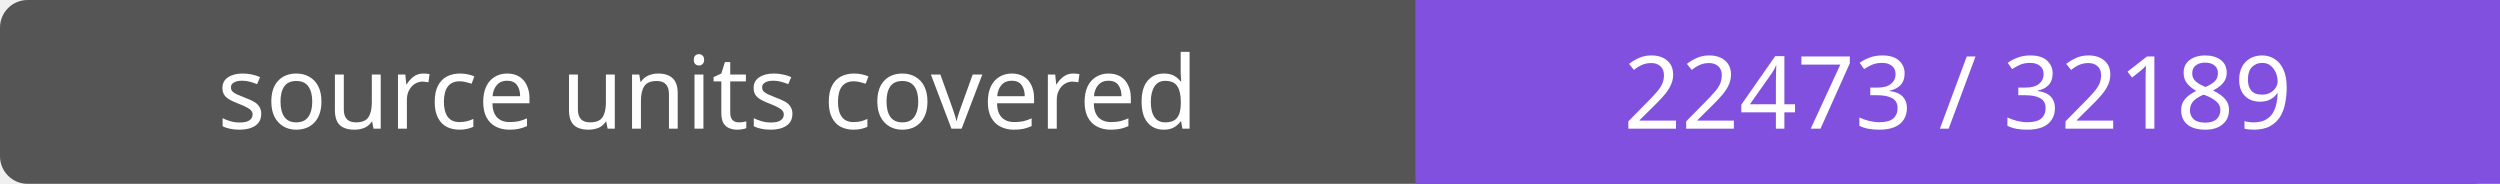
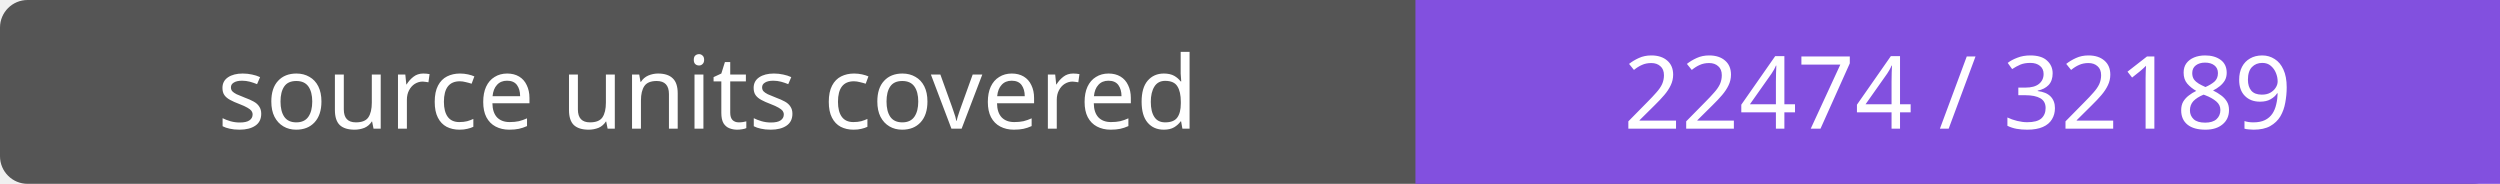
- <svg xmlns="http://www.w3.org/2000/svg" width="272" height="20" role="img" aria-label="source units covered: 22473 / 32189">
+ <svg xmlns="http://www.w3.org/2000/svg" width="272" height="20" role="img" aria-label="source units covered: 22474 / 32189">
  <rect width="272" height="20" rx="3" fill="#555" />
  <path fill="#8250df" d="M154 0h118v20H154z" />
  <g fill="#fff" text-anchor="middle" font-family="Verdana,sans-serif" font-size="11">
    <text x="77.0" y="14">source units covered</text>
-     <text x="213.0" y="14">22473 / 32189</text>
+     <text x="213.0" y="14">22474 / 32189</text>
  </g>
</svg>
